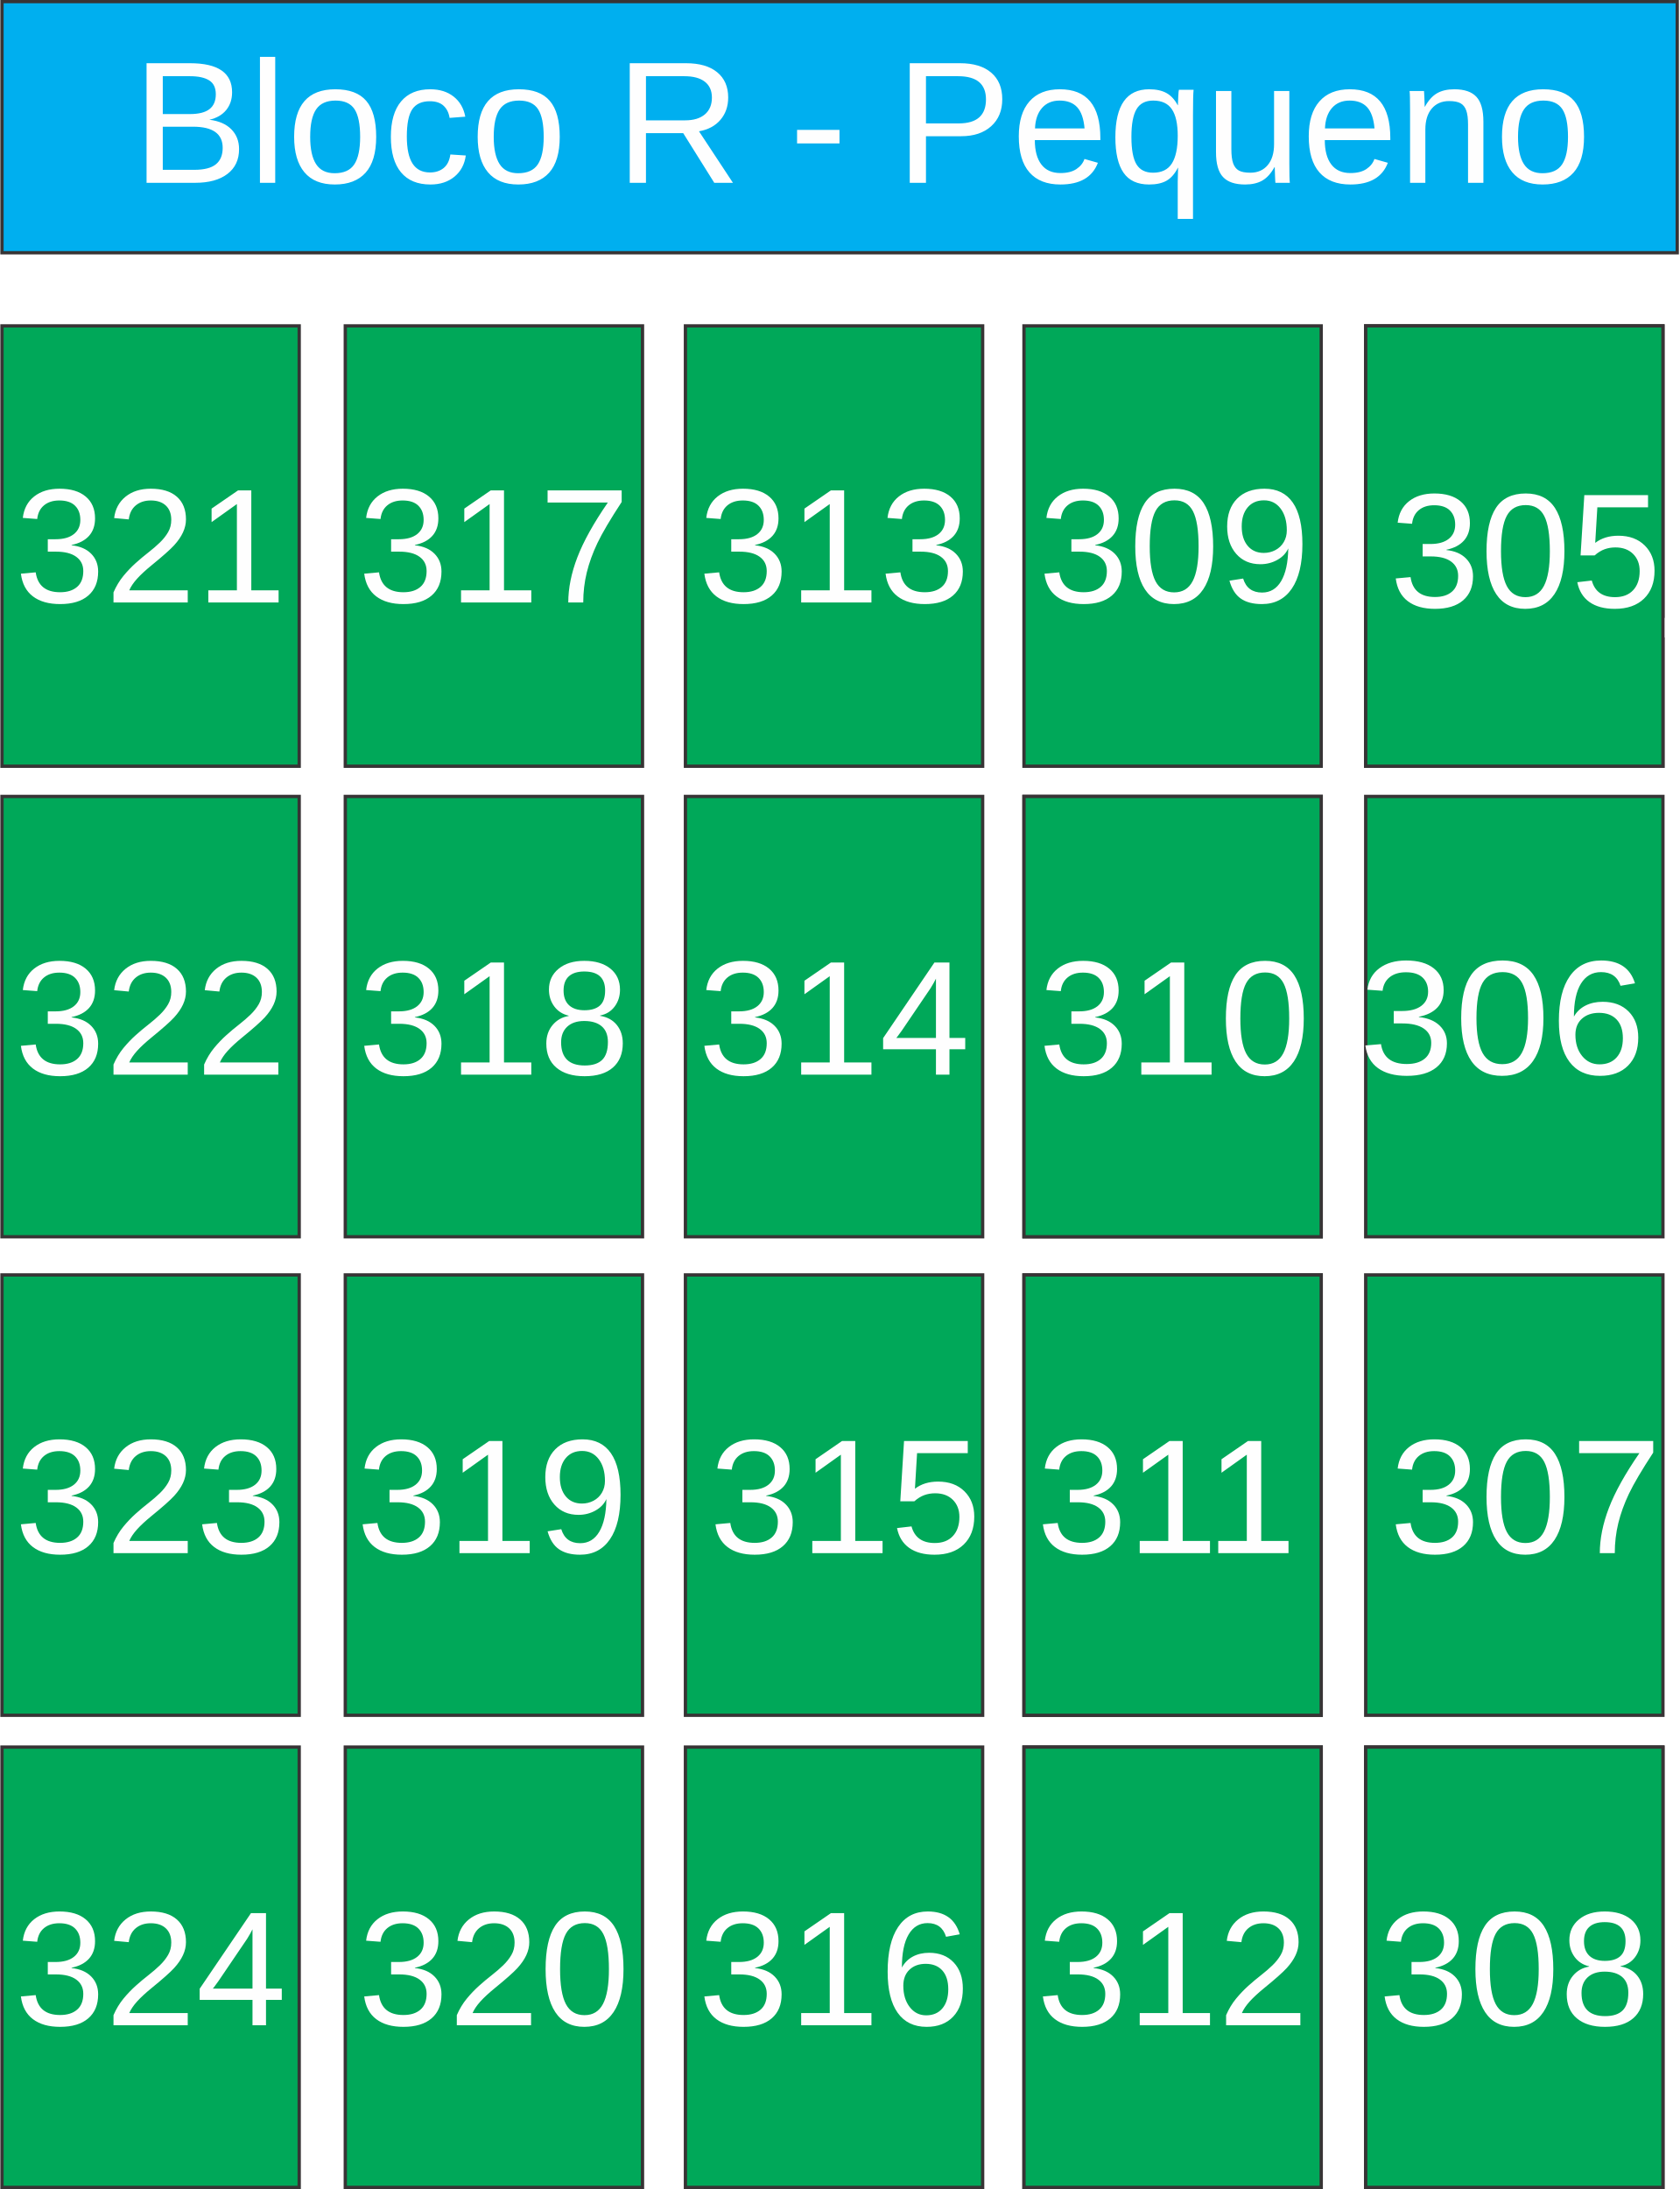
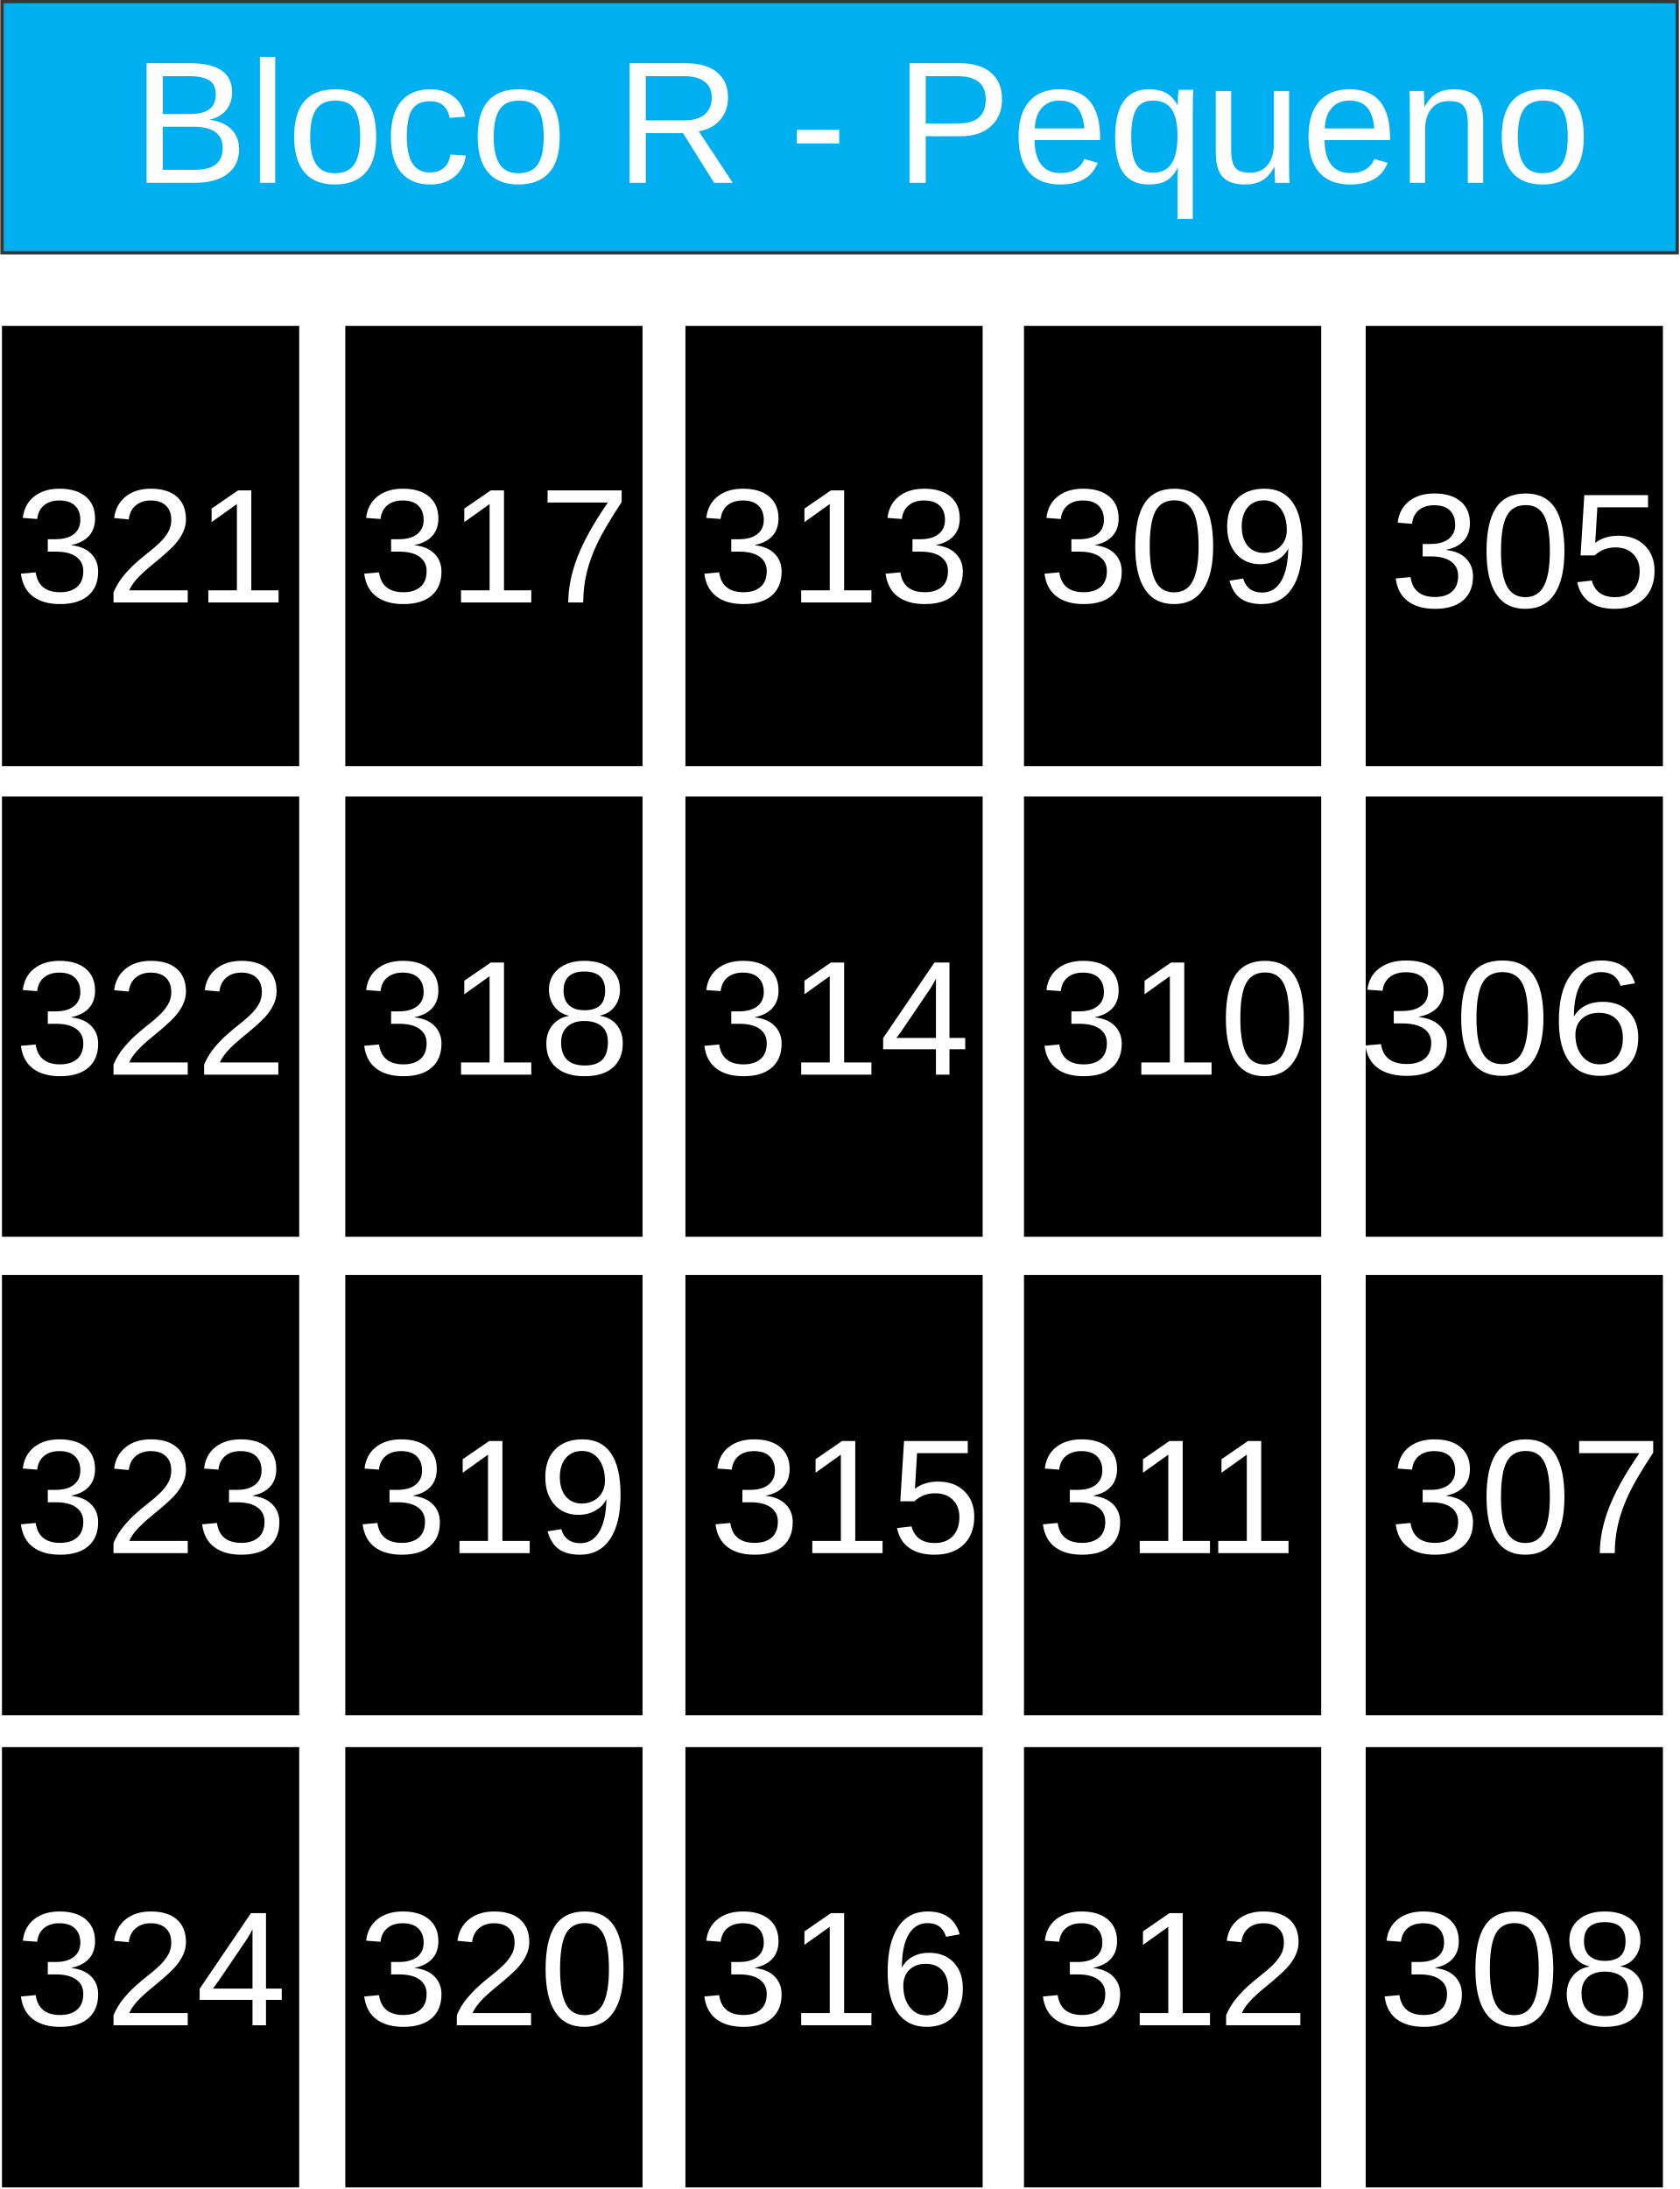
<svg xmlns="http://www.w3.org/2000/svg" xml:space="preserve" width="101.8mm" height="132.684mm" version="1.1" style="shape-rendering:geometricPrecision; text-rendering:geometricPrecision; image-rendering:optimizeQuality; fill-rule:evenodd; clip-rule:evenodd" viewBox="0 0 1056 1377">
  <defs>
    <font id="FontID0" horiz-adv-x="667" font-variant="normal" style="fill-rule:nonzero" font-style="normal" font-weight="400">
      <font-face font-family="Arial">
	</font-face>
      <missing-glyph>
        <path d="M0 0z" />
      </missing-glyph>
      <glyph unicode="3" horiz-adv-x="556">
        <path d="M42.003 189.997l87.998 12.004c10.165,-50.001 27.164,-86.002 51.33,-108.001 24.166,-22 53.837,-33.002 89,-33.002 41.669,0 76.838,14.335 105.167,43.004 28.335,28.663 42.5,64.166 42.5,106.496 0,40.334 -13.163,73.67 -39.666,100.003 -26.333,26.169 -59.833,39.332 -100.664,39.332 -16.665,0 -37.336,-3.332 -62.169,-9.831l9.838 77.002c5.832,-0.668 10.663,-1.001 14.165,-1.001 37.663,0 71.333,9.831 101.501,29.331 29.998,19.499 45.001,49.504 45.001,90.001 0,32.165 -11.003,58.831 -32.839,79.999 -21.829,21.168 -49.995,31.667 -84.496,31.667 -34.331,0 -62.837,-10.833 -85.668,-32.499 -22.831,-21.666 -37.499,-54.171 -43.999,-97.502l-87.998 16.004c10.833,58.995 35.163,104.833 73.33,137.332 38.003,32.499 85.498,48.666 142.169,48.666 38.998,0 74.999,-8.332 107.831,-25.168 33.002,-16.665 58.17,-39.502 75.503,-68.335 17.496,-28.997 26.163,-59.663 26.163,-92.161 0,-30.836 -8.332,-58.838 -24.834,-84.169 -16.665,-25.331 -41.329,-45.498 -73.834,-60.5 42.336,-9.668 75.169,-29.998 98.667,-60.834 23.335,-30.666 35.005,-69.33 35.005,-115.502 0,-62.497 -22.837,-115.666 -68.335,-159.161 -45.668,-43.502 -103.334,-65.167 -172.998,-65.167 -62.837,0 -115.005,18.832 -156.504,56.331 -41.669,37.499 -65.331,86.002 -71.163,145.664z" />
      </glyph>
      <glyph unicode="0" horiz-adv-x="556">
        <path d="M42.003 353.334c0,84.496 8.666,152.832 25.999,204.502 17.496,51.828 43.331,91.664 77.663,119.495 34.168,27.838 77.335,41.669 129.333,41.669 38.337,0 72.001,-7.665 101.168,-23.165 29.003,-15.5 52.999,-37.833 71.667,-67 18.668,-29.003 33.336,-64.5 43.999,-106.338 10.833,-41.833 16.167,-98.334 16.167,-169.163 0,-83.999 -8.666,-152 -25.835,-203.671 -17.163,-51.828 -42.998,-91.664 -77.329,-119.665 -34.168,-27.995 -77.499,-41.996 -129.837,-41.996 -68.833,0 -122.997,24.5 -162.329,73.663 -47.167,60.003 -70.666,157.165 -70.666,291.669zm89.995 -0.334c0,-117.833 13.667,-196.169 41.171,-234.834 27.498,-38.835 61.495,-58.164 101.829,-58.164 40.334,0 74.337,19.499 101.835,58.328 27.498,39.005 41.165,117.171 41.165,234.67 0,117.833 -13.667,196.163 -41.165,234.834 -27.334,38.835 -61.666,58.164 -102.83,58.164 -40.334,0 -72.668,-17.163 -96.835,-51.33 -30.168,-43.502 -45.171,-124.169 -45.171,-241.668z" />
      </glyph>
      <glyph unicode="R" horiz-adv-x="722">
        <path d="M79.005 0l0 715.995 317.328 0c63.838,0 112.338,-6.492 145.5,-19.334 33.172,-12.832 59.671,-35.497 79.498,-67.995 19.837,-32.498 29.669,-68.498 29.669,-107.829 0,-50.835 -16.496,-93.668 -49.335,-128.501 -32.83,-34.833 -83.494,-56.833 -152.163,-66.334 25.161,-12.006 44.163,-24.003 57.165,-35.668 27.667,-25.332 53.834,-57.165 78.331,-95.339l123.831 -194.996 -118.327 0 -94.674 149.002c-27.496,43.166 -50.332,75.996 -68.166,98.832 -17.995,22.836 -33.997,38.667 -48.168,47.836 -13.999,8.998 -28.492,15.328 -43.166,19.001 -10.659,2.164 -28.16,3.331 -52.666,3.331l-109.661 0 0 -318.002 -94.997 0zm94.997 399.996l203.33 0c43.337,0 77.002,4.508 101.337,13.506 24.335,8.827 42.834,23.168 55.334,42.995 12.661,19.666 19.001,41.002 19.001,64.17 0,33.836 -12.168,61.835 -36.674,83.665 -24.497,21.839 -63.164,32.669 -115.992,32.669l-226.336 0 0 -237.004z" />
      </glyph>
      <glyph unicode="c" horiz-adv-x="500">
        <path d="M404.998 190.004l86 -12.006c-9.501,-59.168 -33.494,-105.333 -72.332,-138.827 -38.828,-33.504 -86.664,-50.17 -143.165,-50.17 -70.833,0 -127.837,23.168 -170.832,69.504 -43.166,46.326 -64.673,112.66 -64.673,198.992 0,56.007 9.339,104.84 27.838,146.838 18.498,41.837 46.668,73.329 84.671,94.162 37.832,21.004 78.995,31.501 123.661,31.501 56.169,0 102.334,-14.161 138.002,-42.663 35.829,-28.502 58.836,-69.001 68.83,-121.335l-84.993 -13.003c-8.172,34.842 -22.504,61 -43.337,78.672 -20.662,17.502 -45.662,26.328 -74.999,26.328 -44.333,0 -80.333,-15.831 -108.171,-47.494 -27.667,-31.833 -41.495,-81.833 -41.495,-150.502 0,-69.665 13.335,-120.168 39.996,-151.669 26.841,-31.501 61.674,-47.333 104.507,-47.333 34.662,0 63.496,10.497 86.493,31.663 23.168,21.004 37.832,53.502 44.001,97.341z" />
      </glyph>
      <glyph unicode="q" horiz-adv-x="556">
        <path d="M396.503 -199.002l0 254.667c-13.667,-19.163 -32.84,-35.004 -57.336,-47.665 -24.497,-12.671 -50.664,-19.001 -78.331,-19.001 -61.503,0 -114.34,24.497 -158.835,73.671 -44.333,48.993 -66.505,116.333 -66.505,201.659 0,52.002 9.007,98.67 27.002,140.004 18.166,41.163 44.333,72.503 78.663,93.668 34.339,21.327 72,31.995 113.002,31.995 64.17,0 114.502,-26.832 151.337,-80.665l0 69.665 78.995 0 0 -717.998 -87.993 0zm-271.002 459.999c0,-66.666 13.999,-116.666 41.998,-149.999 27.999,-33.333 61.503,-49.999 100.663,-49.999 37.5,0 69.665,15.831 96.838,47.503 27.002,31.833 40.499,80.001 40.499,144.665 0,69.001 -14.332,120.832 -42.834,155.665 -28.502,34.833 -61.835,52.163 -100.331,52.163 -38.173,0 -70.501,-16.163 -97,-48.5 -26.499,-32.327 -39.834,-82.829 -39.834,-151.498z" />
      </glyph>
      <glyph unicode="-" horiz-adv-x="332">
        <path d="M30.998 215.004l0 87.993 271.998 0 0 -87.993 -271.998 0z" />
      </glyph>
      <glyph unicode="n" horiz-adv-x="556">
        <path d="M66.002 0l0 518.997 78.995 0 0 -73.661c38.003,56.501 93.004,84.661 164.833,84.661 31.34,0 60.003,-5.666 86.17,-16.828 26.167,-11.171 45.833,-26.006 58.836,-44.172 12.993,-18.166 22.162,-39.834 27.335,-64.834 3.161,-16.325 4.831,-44.827 4.831,-85.496l0 -318.666 -88.002 0 0 315.335c0,35.829 -3.331,62.661 -10.165,80.333 -6.834,17.663 -19.001,31.833 -36.332,42.502 -17.34,10.497 -37.832,15.831 -61.171,15.831 -37.329,0 -69.494,-11.835 -96.668,-35.668 -27.164,-23.671 -40.66,-68.83 -40.66,-135.164l0 -283.169 -88.002 0z" />
      </glyph>
      <glyph unicode="8" horiz-adv-x="556">
        <path d="M177.499 388.163c-36.496,13.333 -63.496,32.507 -81.162,57.169 -17.504,24.834 -26.342,54.506 -26.342,88.998 0,52.167 18.668,95.841 56.004,131.335 37.498,35.504 87.165,53.332 149.335,53.332 62.332,0 112.667,-18.162 150.661,-54.496 38.004,-36.334 57.007,-80.504 57.007,-132.671 0,-33.165 -8.666,-62.16 -25.998,-86.659 -17.342,-24.672 -43.674,-43.674 -79.167,-57.007 43.825,-14.325 77.001,-37.326 99.83,-69.327 22.829,-31.839 34.33,-69.833 34.33,-114.165 0,-61.167 -21.665,-112.505 -64.832,-154.174 -43.33,-41.659 -100.164,-62.494 -170.666,-62.494 -70.501,0 -127.336,20.835 -170.666,62.666 -43.167,41.831 -64.832,93.999 -64.832,156.502 0,46.498 11.835,85.495 35.504,116.828 23.659,31.505 57.331,52.836 100.994,64.164zm-17.504 149.335c0,-33.995 10.842,-61.663 32.335,-83.166 21.665,-21.503 50.001,-32.335 85.171,-32.335 34.167,0 61.836,10.67 83.328,32.001 21.503,21.331 32.173,47.501 32.173,78.499 0,32.335 -11.005,59.507 -33.165,81.506 -21.999,21.999 -49.839,32.993 -83.338,32.993 -33.833,0 -61.663,-10.832 -83.662,-32.325 -21.837,-21.503 -32.841,-47.166 -32.841,-77.173zm-28.994 -330.995c0,-25.168 5.831,-49.333 17.504,-72.84 11.662,-23.325 29.328,-41.497 52.998,-54.334 23.497,-12.827 48.827,-19.326 75.665,-19.326 42.337,0 77.001,13.495 104.163,40.495 27.172,27 40.667,61.34 40.667,102.999 0,42.337 -14.001,77.335 -41.831,105.003 -28.002,27.668 -63.334,41.497 -105.833,41.497 -41.669,0 -75.837,-13.667 -102.837,-41.001 -27,-27.334 -40.495,-61.491 -40.495,-102.492z" />
      </glyph>
      <glyph unicode="5" horiz-adv-x="556">
        <path d="M42.003 187.997l91.994 7.006c6.834,-44.838 22.667,-78.499 47.339,-101.166 24.661,-22.505 54.83,-33.833 90.334,-33.833 42.833,0 78.661,15.995 107.828,47.834 29.004,31.991 43.502,74.328 43.502,126.992 0,50.173 -13.829,89.666 -41.669,118.67 -27.83,29.004 -64.66,43.502 -110.5,43.502 -28.498,0 -54,-6.499 -76.667,-19.498 -22.495,-12.999 -40.161,-29.835 -53.16,-50.507l-83.004 12.007 69.003 367.997 354.998 0 0 -83.996 -284.831 0 -38.166 -193.171c42.833,30.169 87.833,45.172 134.828,45.172 62.332,0 115.005,-21.675 157.839,-65.004 42.833,-43.33 64.326,-99 64.326,-167.001 0,-64.832 -18.83,-120.837 -56.5,-168.003 -45.83,-57.999 -108.496,-86.993 -187.825,-86.993 -65.004,0 -118.002,18.334 -159.165,54.83 -41.173,36.496 -64.67,84.837 -70.501,145.164z" />
      </glyph>
      <glyph unicode="2" horiz-adv-x="556">
        <path d="M502.997 83.996l0 -83.996 -473.992 0c-0.668,21.169 2.825,41.497 10.326,61.167 12.169,32.163 31.667,64.002 58.505,95.163 26.828,31.171 65.166,67.171 114.995,108 77.507,63.84 130.171,114.337 157.667,151.673 27.668,37.326 41.507,72.668 41.507,105.995 0,34.836 -12.503,64.164 -37.508,88.167 -24.995,23.831 -57.665,35.838 -97.825,35.838 -42.499,0 -76.505,-12.675 -102.007,-38.004 -25.502,-25.168 -38.328,-60.165 -38.663,-105.003l-90 9c6.165,67.333 29.5,118.67 69.833,154.002 40.495,35.332 94.667,52.998 162.83,52.998 68.669,0 123.165,-18.992 163.164,-57.158 40.171,-38.166 60.175,-85.505 60.175,-141.833 0,-28.67 -5.841,-56.834 -17.676,-84.503 -11.662,-27.84 -31.161,-57.007 -58.333,-87.671 -27.334,-30.493 -72.496,-72.668 -135.496,-126 -52.836,-44.332 -86.831,-74.328 -101.834,-90.162 -15.003,-15.834 -27.334,-31.667 -37.164,-47.673l351.495 0z" />
      </glyph>
      <glyph unicode="e" horiz-adv-x="556">
        <path d="M420.004 168.003l90.992 -12.006c-14.161,-52.828 -40.66,-94.001 -79.327,-123.167 -38.667,-29.166 -88.002,-43.83 -148.167,-43.83 -75.664,0 -135.667,23.329 -180,69.997 -44.333,46.507 -66.505,112.005 -66.505,196.173 0,86.996 22.333,154.659 67.169,202.665 44.836,48.168 102.998,72.161 174.505,72.161 69.162,0 125.663,-23.5 169.493,-70.662 43.84,-47.171 65.84,-113.505 65.84,-199.002 0,-5.163 -0.171,-13.003 -0.503,-23.329l-386.5 0c3.331,-56.833 19.334,-100.502 48.329,-130.675 28.834,-30.163 65.005,-45.33 108.171,-45.33 32.166,0 59.661,8.504 82.336,25.503 22.826,16.999 40.831,44.163 54.166,81.501zm-288 141.001l288.997 0c-3.834,43.659 -14.996,76.328 -33.162,98.158 -27.838,33.836 -64.17,50.835 -108.674,50.835 -40.328,0 -74.164,-13.496 -101.66,-40.499 -27.335,-27.002 -42.502,-63.164 -45.501,-108.494z" />
      </glyph>
      <glyph unicode="7" horiz-adv-x="556">
        <path d="M46.997 622.997l0 84.005 463.004 0 0 -68.001c-45.504,-48.502 -90.832,-113.002 -135.499,-193.499 -44.837,-80.503 -79.338,-163.337 -103.838,-248.501 -17.496,-59.833 -28.833,-125.668 -33.664,-197.001l-90.001 0c1.001,56.331 11.998,124.502 33.166,204.332 21.168,79.999 51.337,157.001 90.832,231.168 39.502,74.167 81.505,136.664 126.001,187.497l-350.003 0z" />
      </glyph>
      <glyph unicode="4" horiz-adv-x="556">
        <path d="M323.002 0l0 171.002 -311.004 0 0 81.001 327.002 464 72.001 0 0 -464 96.998 0 0 -81.001 -96.998 0 0 -171.002 -87.998 0zm0 252.003l0 322.165 -224.505 -322.165 224.505 0z" />
      </glyph>
      <glyph unicode="1" horiz-adv-x="556">
        <path d="M372.002 0l-88.004 0 0 560.33c-21.162,-20.331 -49,-40.497 -83.331,-60.664 -34.331,-20.167 -65.331,-35.333 -92.665,-45.334l0 85c49.164,23.001 92.168,51.003 128.999,83.999 36.832,32.839 63.001,64.67 78.331,95.669l56.671 0 0 -719z" />
      </glyph>
      <glyph unicode="u" horiz-adv-x="556">
        <path d="M404.998 0l0 77.163c-40.328,-58.826 -94.997,-88.164 -164.169,-88.164 -30.495,0 -58.997,5.837 -85.496,17.502 -26.499,11.835 -46.165,26.499 -58.997,44.163 -12.832,17.834 -21.839,39.502 -27.002,65.166 -3.502,17.34 -5.334,44.666 -5.334,82.004l0 321.162 88.002 0 0 -287.165c0,-45.833 1.832,-76.831 5.334,-92.662 5.495,-23.168 17.16,-41.173 35.165,-54.337 17.834,-13.164 39.834,-19.837 66.163,-19.837 26.338,0 51.006,6.672 74.003,20.169 22.997,13.506 39.331,32.004 49.003,55.172 9.501,23.168 14.332,56.995 14.332,101.166l0 277.494 88.002 0 0 -518.997 -79.005 0z" />
      </glyph>
      <glyph unicode=" " horiz-adv-x="277" />
      <glyph unicode="B" horiz-adv-x="667">
        <path d="M72.997 0l0 715.995 268.667 0c54.669,0 98.499,-7.166 131.671,-21.659 33.001,-14.502 58.836,-36.835 77.496,-67.008 18.84,-29.992 28.17,-61.493 28.17,-94.494 0,-30.505 -8.333,-59.339 -24.829,-86.332 -16.505,-27.002 -41.505,-48.832 -75.009,-65.499 43.337,-12.671 76.67,-34.339 99.838,-65.005 23.329,-30.495 35.004,-66.666 35.004,-108.332 0,-33.665 -7.166,-64.834 -21.336,-93.668 -14.17,-28.834 -31.663,-50.996 -52.496,-66.666 -20.843,-15.499 -47,-27.335 -78.34,-35.336 -31.501,-8.001 -69.997,-11.997 -115.669,-11.997l-273.166 0zm95.007 415.002l154.83 0c41.998,0 72.171,2.828 90.337,8.333 24.165,7.166 42.331,19.163 54.498,35.829 12.168,16.666 18.328,37.5 18.328,62.67 0,23.832 -5.666,44.836 -17.16,62.832 -11.332,18.166 -27.667,30.666 -48.832,37.338 -21.175,6.663 -57.507,9.994 -108.835,9.994l-143.165 0 0 -216.997zm0 -331.005l178.33 0c30.666,0 52.163,1.167 64.663,3.502 21.668,3.834 40.005,10.336 54.669,19.504 14.664,9.159 26.67,22.494 36.171,39.996 9.501,17.502 14.161,37.67 14.161,60.497 0,26.841 -6.834,49.999 -20.662,69.836 -13.667,19.837 -32.669,33.665 -57.004,41.666 -24.165,8.001 -59.168,11.997 -104.669,11.997l-165.659 0 0 -246.998z" />
      </glyph>
      <glyph unicode="P" horiz-adv-x="667">
        <path d="M77.002 0l0 715.995 270.328 0c47.503,0 83.836,-2.325 109.006,-6.824 35.165,-5.837 64.663,-17.008 88.496,-33.343 23.832,-16.496 43.005,-39.493 57.498,-68.991 14.502,-29.508 21.668,-62.006 21.668,-97.503 0,-60.668 -19.334,-112.167 -58.162,-154.165 -38.667,-42.169 -108.835,-63.173 -210.173,-63.173l-183.664 0 0 -291.996 -94.997 0zm94.997 376.003l185.002 0c61.332,0 104.669,11.332 130.494,34.168 25.674,22.826 38.506,54.831 38.506,96.326 0,29.84 -7.498,55.504 -22.665,76.841 -15.167,21.327 -35.165,35.497 -59.832,42.331 -16.002,4.167 -45.501,6.331 -88.334,6.331l-183.17 0 0 -255.996z" />
      </glyph>
      <glyph unicode="o" horiz-adv-x="556">
        <path d="M33.001 259.498c0,95.832 26.67,166.836 80.162,213.001 44.504,38.335 99.002,57.498 163.172,57.498 71.165,0 129.498,-23.329 174.827,-69.997 45.169,-46.497 67.833,-110.999 67.833,-193.164 0,-66.666 -9.994,-119 -29.992,-157.164 -20.007,-38.173 -49.174,-67.833 -87.509,-89.008 -38.164,-21.165 -79.992,-31.663 -125.16,-31.663 -72.665,0 -131.339,23.168 -176.166,69.665 -44.836,46.497 -67.169,113.505 -67.169,200.833zm89.995 -0.161c0,-66.334 14.502,-116.001 43.508,-148.841 29.166,-33.001 65.66,-49.496 109.832,-49.496 43.669,0 80.001,16.496 109.168,49.667 28.995,33.162 43.498,83.665 43.498,151.498 0,63.999 -14.664,112.499 -43.83,145.338 -29.166,33.001 -65.508,49.496 -108.835,49.496 -44.172,0 -80.665,-16.334 -109.832,-49.164 -29.005,-32.84 -43.508,-82.336 -43.508,-148.499z" />
      </glyph>
      <glyph unicode="9" horiz-adv-x="556">
        <path d="M55.002 165.999l83.996 7.006c7.168,-39.675 20.835,-68.335 41.001,-86.173 20.166,-17.828 46.002,-26.828 77.669,-26.828 27,0 50.669,6.165 71.16,18.668 20.5,12.331 37.174,28.832 50.001,49.667 12.837,20.663 23.669,48.665 32.507,83.824 8.828,35.17 13.161,71.008 13.161,107.504 0,3.837 -0.162,9.83 -0.496,17.666 -17.504,-28.002 -41.497,-50.831 -71.838,-68.163 -30.331,-17.504 -63.334,-26.17 -98.666,-26.17 -59.163,0 -109.164,21.503 -150.165,64.498 -40.829,42.833 -61.329,99.506 -61.329,169.835 0,72.668 21.331,131.001 64.164,175.333 42.661,44.17 96.165,66.331 160.663,66.331 46.336,0 88.836,-12.493 127.498,-37.66 38.501,-25.006 67.667,-60.671 87.671,-107.17 20.005,-46.336 29.997,-113.497 29.997,-201.33 0,-91.498 -9.83,-164.338 -29.663,-218.5 -19.832,-54.334 -49.505,-95.507 -88.663,-123.833 -39.169,-28.336 -85.009,-42.499 -137.672,-42.499 -55.994,0 -101.662,15.499 -137.166,46.66 -35.332,31.171 -56.662,75.007 -63.83,131.335zm358.997 315.84c0,50.325 -13.333,90.324 -39.999,119.824 -26.504,29.5 -58.829,44.342 -96.833,44.342 -39.331,0 -73.336,-15.834 -101.996,-47.673 -28.832,-31.829 -43.167,-73.164 -43.167,-123.833 0,-45.496 13.667,-82.498 40.829,-110.834 27.334,-28.498 61.34,-42.661 101.834,-42.661 40.667,0 74.004,14.163 100.164,42.661 26.17,28.336 39.169,67.839 39.169,118.174z" />
      </glyph>
      <glyph unicode="l" horiz-adv-x="222">
        <path d="M63.999 0l0 715.995 88.002 0 0 -715.995 -88.002 0z" />
      </glyph>
      <glyph unicode="6" horiz-adv-x="556">
        <path d="M498.998 541.001l-86.993 -7.006c-7.836,34.502 -19.002,59.669 -33.51,75.341 -23.831,25.168 -53.332,37.66 -88.329,37.66 -28.164,0 -53.17,-7.826 -74.662,-23.497 -27.668,-20.166 -49.333,-49.495 -65.5,-88.167 -16.006,-38.835 -24.337,-93.999 -25.006,-165.502 21.169,32.173 47.166,56.166 77.831,71.666 30.675,15.671 62.676,23.507 96.337,23.507 58.667,0 108.668,-21.665 150.003,-64.832 41.163,-43.167 61.836,-98.838 61.836,-167.335 0,-45 -9.668,-86.669 -29.004,-125.332 -19.498,-38.673 -46.002,-68.173 -79.998,-88.674 -33.833,-20.5 -72.334,-30.827 -115.339,-30.827 -73.164,0 -132.995,27 -179.331,80.828 -46.164,53.838 -69.327,142.673 -69.327,266.335 0,138.33 25.664,239.001 76.829,301.838 44.666,54.658 104.831,81.992 180.668,81.992 56.328,0 102.665,-15.834 138.664,-47.328 36,-31.505 57.665,-74.996 64.832,-130.667zm-359.999 -309.006c0,-30.331 6.499,-59.325 19.336,-86.993 12.837,-27.668 30.837,-48.665 53.666,-63.172 23.001,-14.497 47.328,-21.827 73.164,-21.827 37.498,0 69.499,14.993 96.003,45 26.494,29.997 39.837,70.663 39.837,122.163 0,49.505 -13.171,88.501 -39.341,117 -26.16,28.498 -59.497,42.833 -100.002,42.833 -39.665,0 -73.498,-14.335 -101.166,-42.833 -27.658,-28.498 -41.497,-65.835 -41.497,-112.171z" />
      </glyph>
    </font>
    <style type="text/css">
   
    @font-face { font-family:"Arial";src:url("#FontID0") format(svg)}
    .str0 {stroke:#373435;stroke-width:2.076}
    .fil0 {fill:#00A859}
    .fil1 {fill:#00AFEF}
    .fil2 {fill:#FEFEFE}
    .fnt2 {font-weight:normal;font-size:102.51px;font-family:'Arial'}
    .fnt0 {font-weight:normal;font-size:109.341px;font-family:'Arial'}
    .fnt1 {font-weight:normal;font-size:164.774px;font-family:'Arial'}
   
  </style>
  </defs>
  <g id="Camada_x0020_1">
-     <rect class="fil0 str0" x="1" y="205" width="187" height="277" />
-     <rect class="fil0 str0" x="217" y="205" width="187" height="277" />
-     <rect class="fil0 str0" x="1" y="501" width="187" height="277" />
-     <rect class="fil0 str0" x="217" y="501" width="187" height="277" />
-     <rect class="fil0 str0" x="1" y="802" width="187" height="277" />
-     <rect class="fil0 str0" x="217" y="802" width="187" height="277" />
-     <rect class="fil0 str0" x="1" y="1099" width="187" height="277" />
-     <rect class="fil0 str0" x="217" y="1099" width="187" height="277" />
-     <rect class="fil0 str0" x="431" y="205" width="187" height="277" />
-     <rect class="fil0 str0" x="644" y="205" width="187" height="277" />
-     <rect class="fil0 str0" x="431" y="501" width="187" height="277" />
-     <rect class="fil0 str0" x="644" y="501" width="187" height="277" />
-     <rect class="fil0 str0" x="431" y="802" width="187" height="277" />
-     <rect class="fil0 str0" x="644" y="802" width="187" height="277" />
-     <rect class="fil0 str0" x="431" y="1099" width="187" height="277" />
-     <rect class="fil0 str0" x="644" y="1099" width="187" height="277" />
-     <rect class="fil0 str0" x="859" y="205" width="187" height="277" />
-     <rect class="fil0 str0" x="859" y="501" width="187" height="277" />
-     <rect class="fil0 str0" x="859" y="1099" width="187" height="277" />
+     <rect class="blocos" id="321" x="1" y="205" width="187" height="277" />
+     <rect class="blocos" id="317" x="217" y="205" width="187" height="277" />
+     <rect class="blocos" id="322" x="1" y="501" width="187" height="277" />
+     <rect class="blocos" id="318" x="217" y="501" width="187" height="277" />
+     <rect class="blocos" id="323" x="1" y="802" width="187" height="277" />
+     <rect class="blocos" id="319" x="217" y="802" width="187" height="277" />
+     <rect class="blocos" id="324" x="1" y="1099" width="187" height="277" />
+     <rect class="blocos" id="320" x="217" y="1099" width="187" height="277" />
+     <rect class="blocos" id="313" x="431" y="205" width="187" height="277" />
+     <rect class="blocos" id="309" x="644" y="205" width="187" height="277" />
+     <rect class="blocos" id="314" x="431" y="501" width="187" height="277" />
+     <rect class="blocos" id="310" x="644" y="501" width="187" height="277" />
+     <rect class="blocos" id="315" x="431" y="802" width="187" height="277" />
+     <rect class="blocos" id="311" x="644" y="802" width="187" height="277" />
+     <rect class="blocos" id="316" x="431" y="1099" width="187" height="277" />
+     <rect class="blocos" id="312" x="644" y="1099" width="187" height="277" />
+     <rect class="blocos" id="305" x="859" y="205" width="187" height="277" />
+     <rect class="blocos" id="306" x="859" y="501" width="187" height="277" />
+     <rect class="blocos" id="307" x="859" y="802" width="187" height="277" />
+     <rect class="blocos" id="308" x="859" y="1099" width="187" height="277" />
    <rect class="fil1 str0" x="1" y="1" width="1054" height="158" />
-     <text x="83" y="115" class="fil2 fnt0">Bloco </text>
-     <text x="466" y="115" class="fil2 fnt0"> - Pequeno</text>
-     <text x="387" y="115" class="fil2 fnt0">R</text>
-     <text x="873" y="401" class="fil2 fnt1">01</text>
-     <text x="861" y="999" class="fil2 fnt1">03</text>
-     <text x="861" y="1296" class="fil2 fnt1">04</text>
-     <text x="646" y="999" class="fil2 fnt1">07</text>
-     <rect class="fil0 str0" x="644" y="501" width="187" height="277" />
-     <rect class="fil0 str0" x="644" y="802" width="187" height="277" />
-     <rect class="fil0 str0" x="644" y="1099" width="187" height="277" />
-     <rect class="fil0 str0" x="859" y="205" width="187" height="277" />
-     <rect class="fil0 str0" x="859" y="802" width="187" height="277" />
-     <rect class="fil0 str0" x="859" y="1099" width="187" height="277" />
+     <text x="83" y="115" class="fil2 fnt0">Bloco R - Pequeno</text>
    <text x="874" y="382" class="fil2 fnt2">305</text>
    <text x="653" y="379" class="fil2 fnt2">309</text>
    <text x="9" y="1274" class="fil2 fnt2">324</text>
    <text x="9" y="977" class="fil2 fnt2">323</text>
    <text x="9" y="676" class="fil2 fnt2">322</text>
    <text x="9" y="379" class="fil2 fnt2">321</text>
    <text x="225" y="1274" class="fil2 fnt2">320</text>
    <text x="224" y="977" class="fil2 fnt2">319</text>
    <text x="225" y="676" class="fil2 fnt2">318</text>
    <text x="225" y="379" class="fil2 fnt2">317</text>
    <text x="439" y="1274" class="fil2 fnt2">316</text>
    <text x="446" y="977" class="fil2 fnt2">315</text>
    <text x="439" y="676" class="fil2 fnt2">314</text>
    <text x="439" y="379" class="fil2 fnt2">313</text>
    <text x="652" y="1274" class="fil2 fnt2">312</text>
    <text x="652" y="977" class="fil2 fnt2">311</text>
    <text x="867" y="1274" class="fil2 fnt2">308</text>
    <text x="874" y="977" class="fil2 fnt2">307</text>
    <g transform="matrix(1.05571 0 0 1 -4518.9 -412.223)">
      <text x="5090" y="1088" class="fil2 fnt2">306</text>
    </g>
    <text x="653" y="676" class="fil2 fnt2">310</text>
  </g>
</svg>
